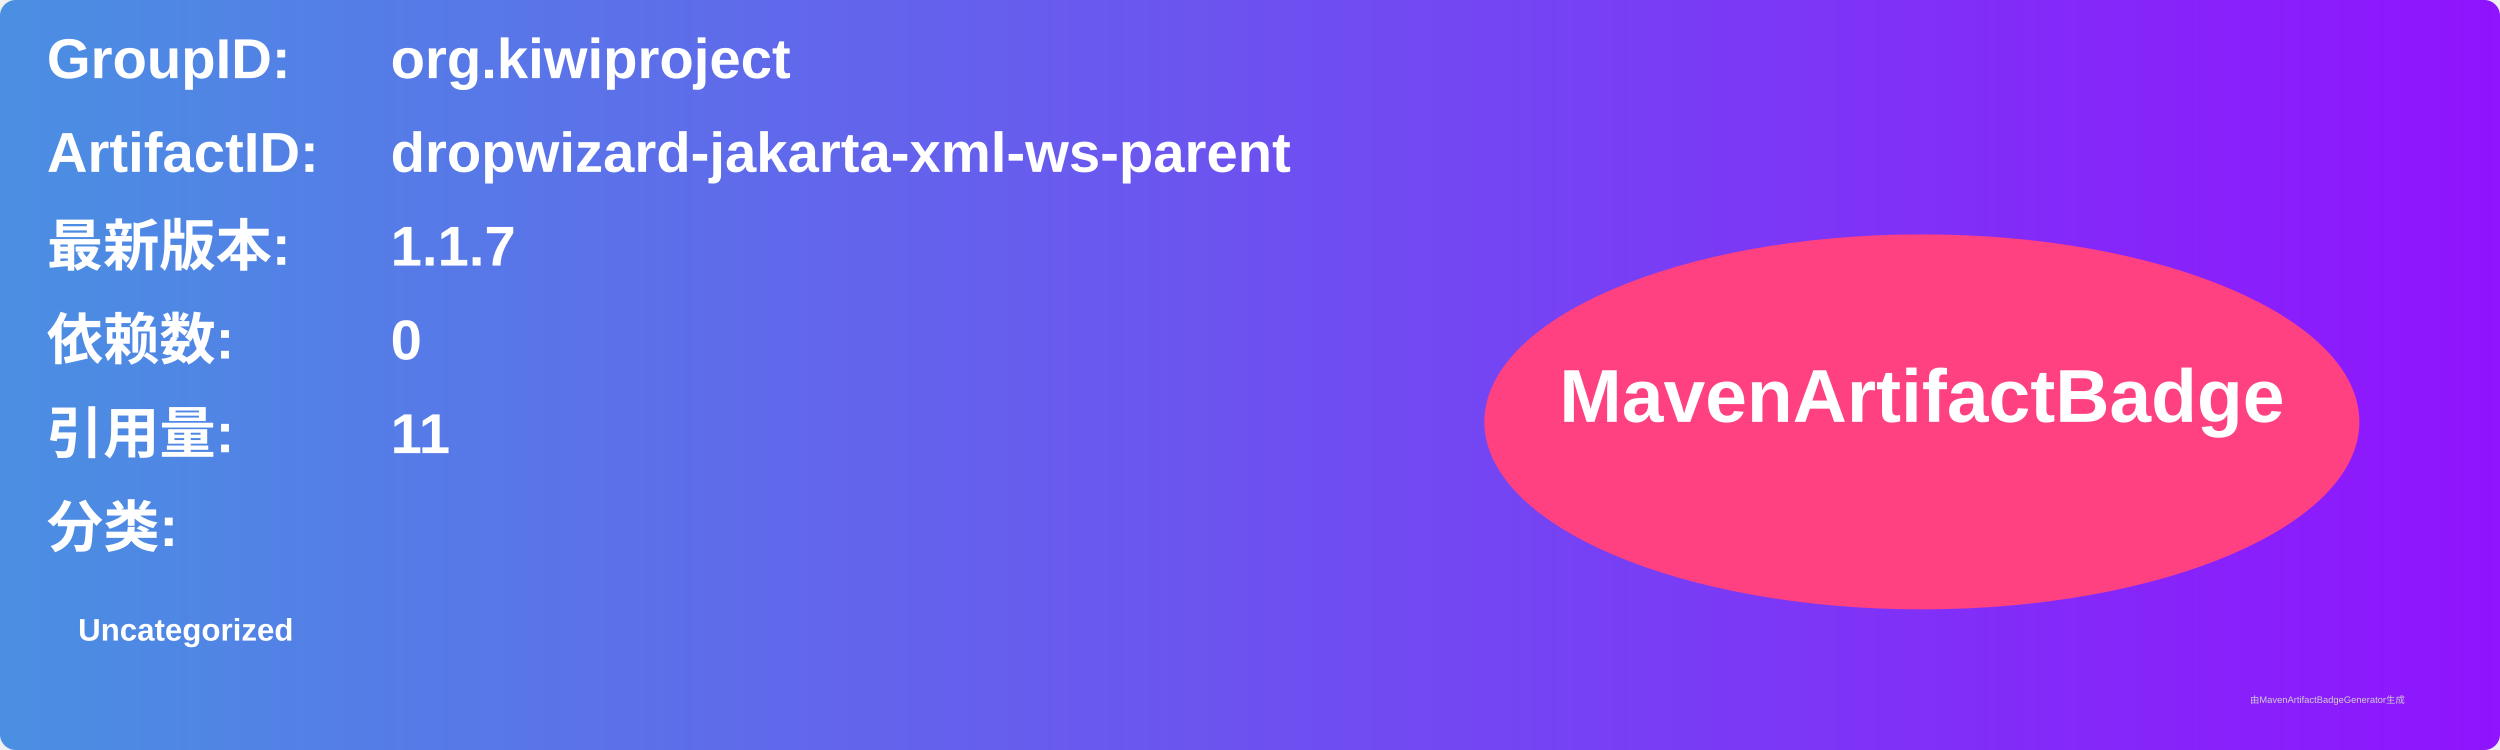
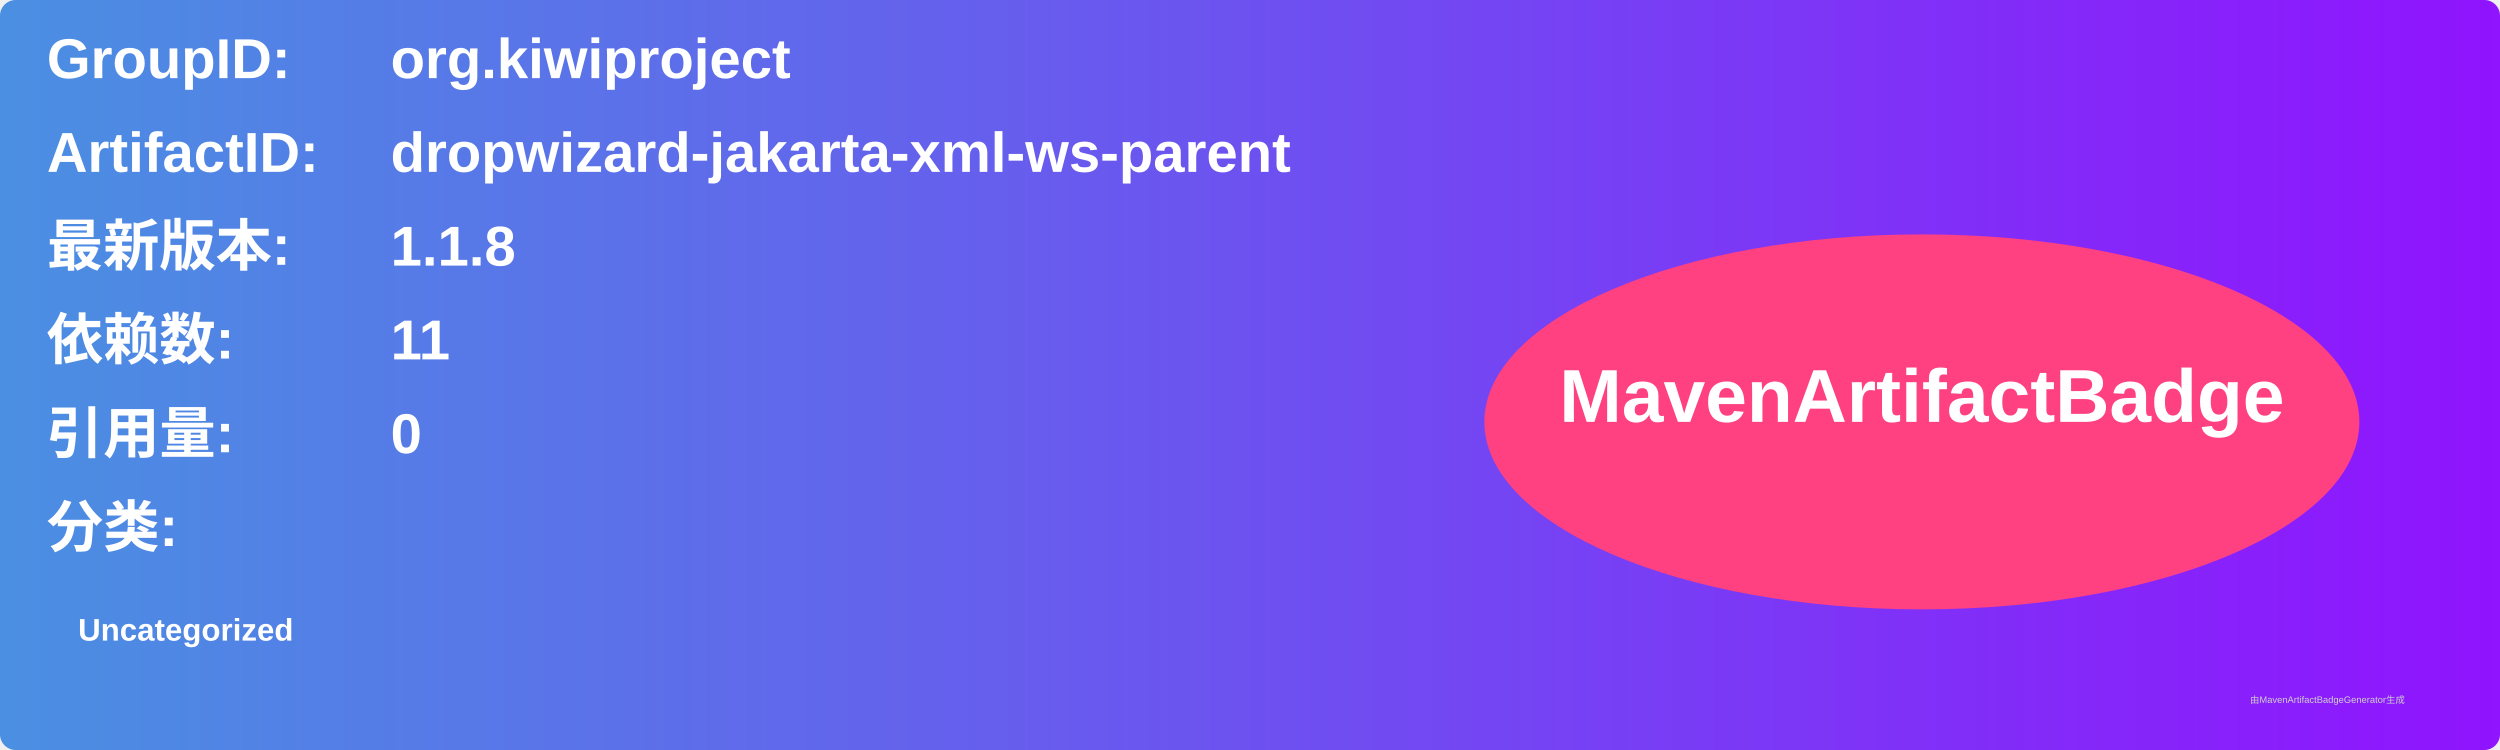
<svg xmlns="http://www.w3.org/2000/svg" width="800" height="240" viewBox="0 0 800 240">
  <linearGradient id="grad" x1="0%" y1="0%" x2="100%" y2="0%">
    <stop offset="0%" stop-color="#4a90e2" />
    <stop offset="100%" stop-color="#9013fe" />
  </linearGradient>
  <rect width="100%" height="100%" rx="5" ry="5" fill="url(#grad)" />
  <g transform="translate(15, 15)">
    <text x="0" y="10" font-family="Arial" font-size="18" fill="white" font-weight="bold" width="260">GroupID:</text>
    <text x="110" y="10" font-family="Arial" font-size="18" fill="white" font-weight="bold" width="460">org.kiwiproject</text>
    <text x="0" y="40" font-family="Arial" font-size="18" fill="white" font-weight="bold" width="260">ArtifactID:</text>
    <text x="110" y="40" font-family="Arial" font-size="18" fill="white" font-weight="bold" width="460">dropwizard-jakarta-xml-ws-parent</text>
    <text x="0" y="70" font-family="Arial" font-size="18" fill="white" font-weight="bold">最新版本:</text>
    <text x="110" y="70" font-family="Arial" font-size="18" fill="white" font-weight="bold">
-       <tspan font-weight="bold">1.1.7</tspan>
+       <tspan font-weight="bold">1.1.8</tspan>
    </text>
    <text x="0" y="100" font-family="Arial" font-size="18" fill="white" font-weight="bold">依赖数: </text>
    <text x="110" y="100" font-family="Arial" font-size="18" fill="white">
-       <tspan font-weight="bold">0</tspan>
+       <tspan font-weight="bold">11</tspan>
    </text>
    <text x="0" y="130" font-family="Arial" font-size="18" fill="white" font-weight="bold">引用量: </text>
    <text x="110" y="130" font-family="Arial" font-size="18" fill="white">
-       <tspan font-weight="bold">11</tspan>
+       <tspan font-weight="bold">0</tspan>
    </text>
    <text x="0" y="160" font-family="Arial" font-size="18" fill="white" font-weight="bold">分类:</text>
    <text x="10" y="190" font-family="Arial" font-size="10" fill="white">
      <tspan font-weight="bold">Uncategorized</tspan>
    </text>
    <ellipse cx="600" cy="120" rx="140" ry="60" fill="#ff4081" />
    <text x="600" y="120" text-anchor="middle" font-family="Arial" font-size="24" fill="white" font-weight="bold">MavenArtifactBadge</text>
  </g>
  <text x="720" y="225" font-family="Arial" font-size="3" fill="#d0d0d0">由MavenArtifactBadgeGenerator生成</text>
</svg>
